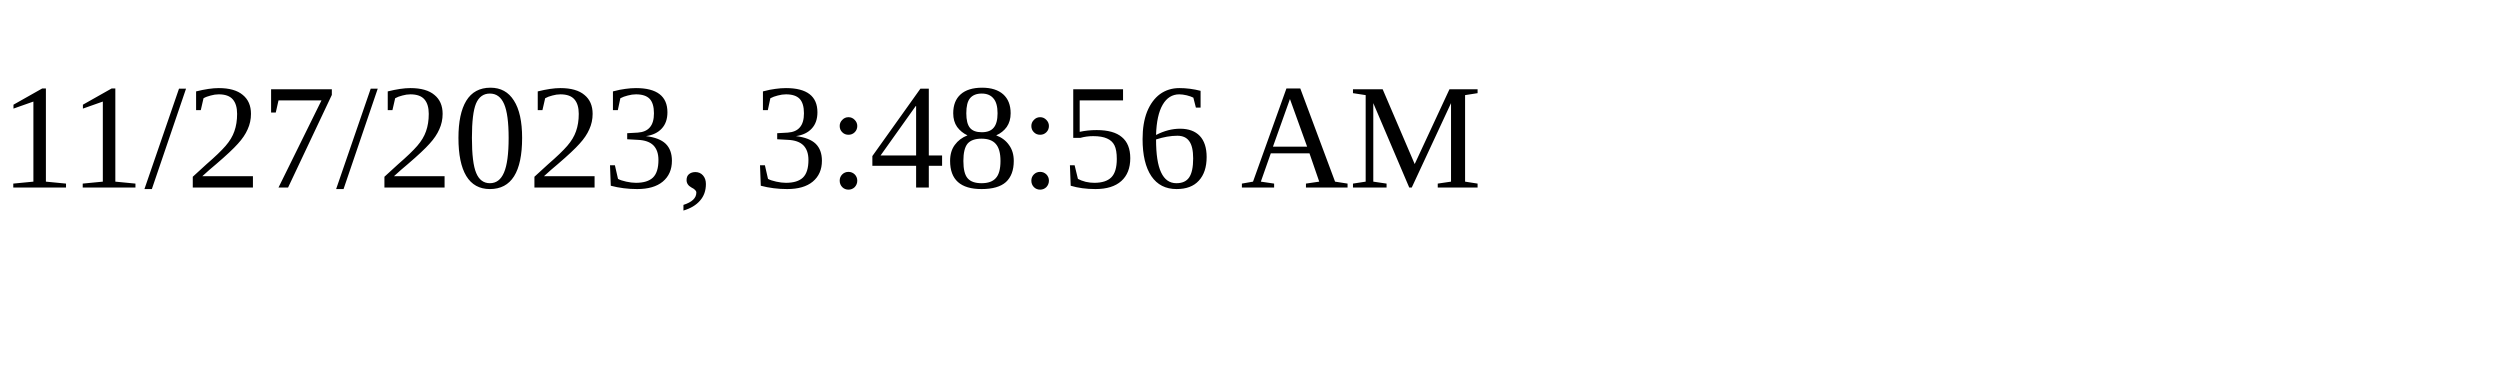
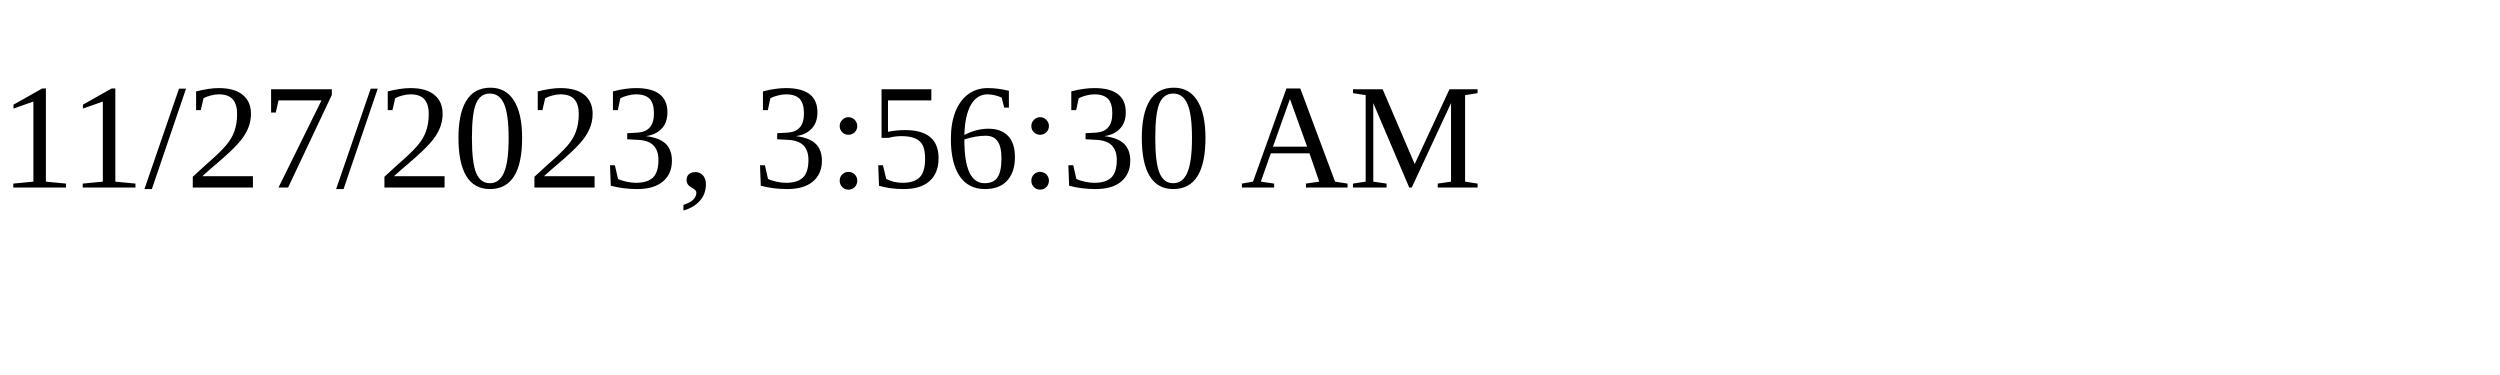
<svg xmlns="http://www.w3.org/2000/svg" height="30" width="200">
-   <text x="0" y="15">11/27/2023, 3:48:56 AM</text>
+   <text x="0" y="15">11/27/2023, 3:56:30 AM</text>
</svg>
